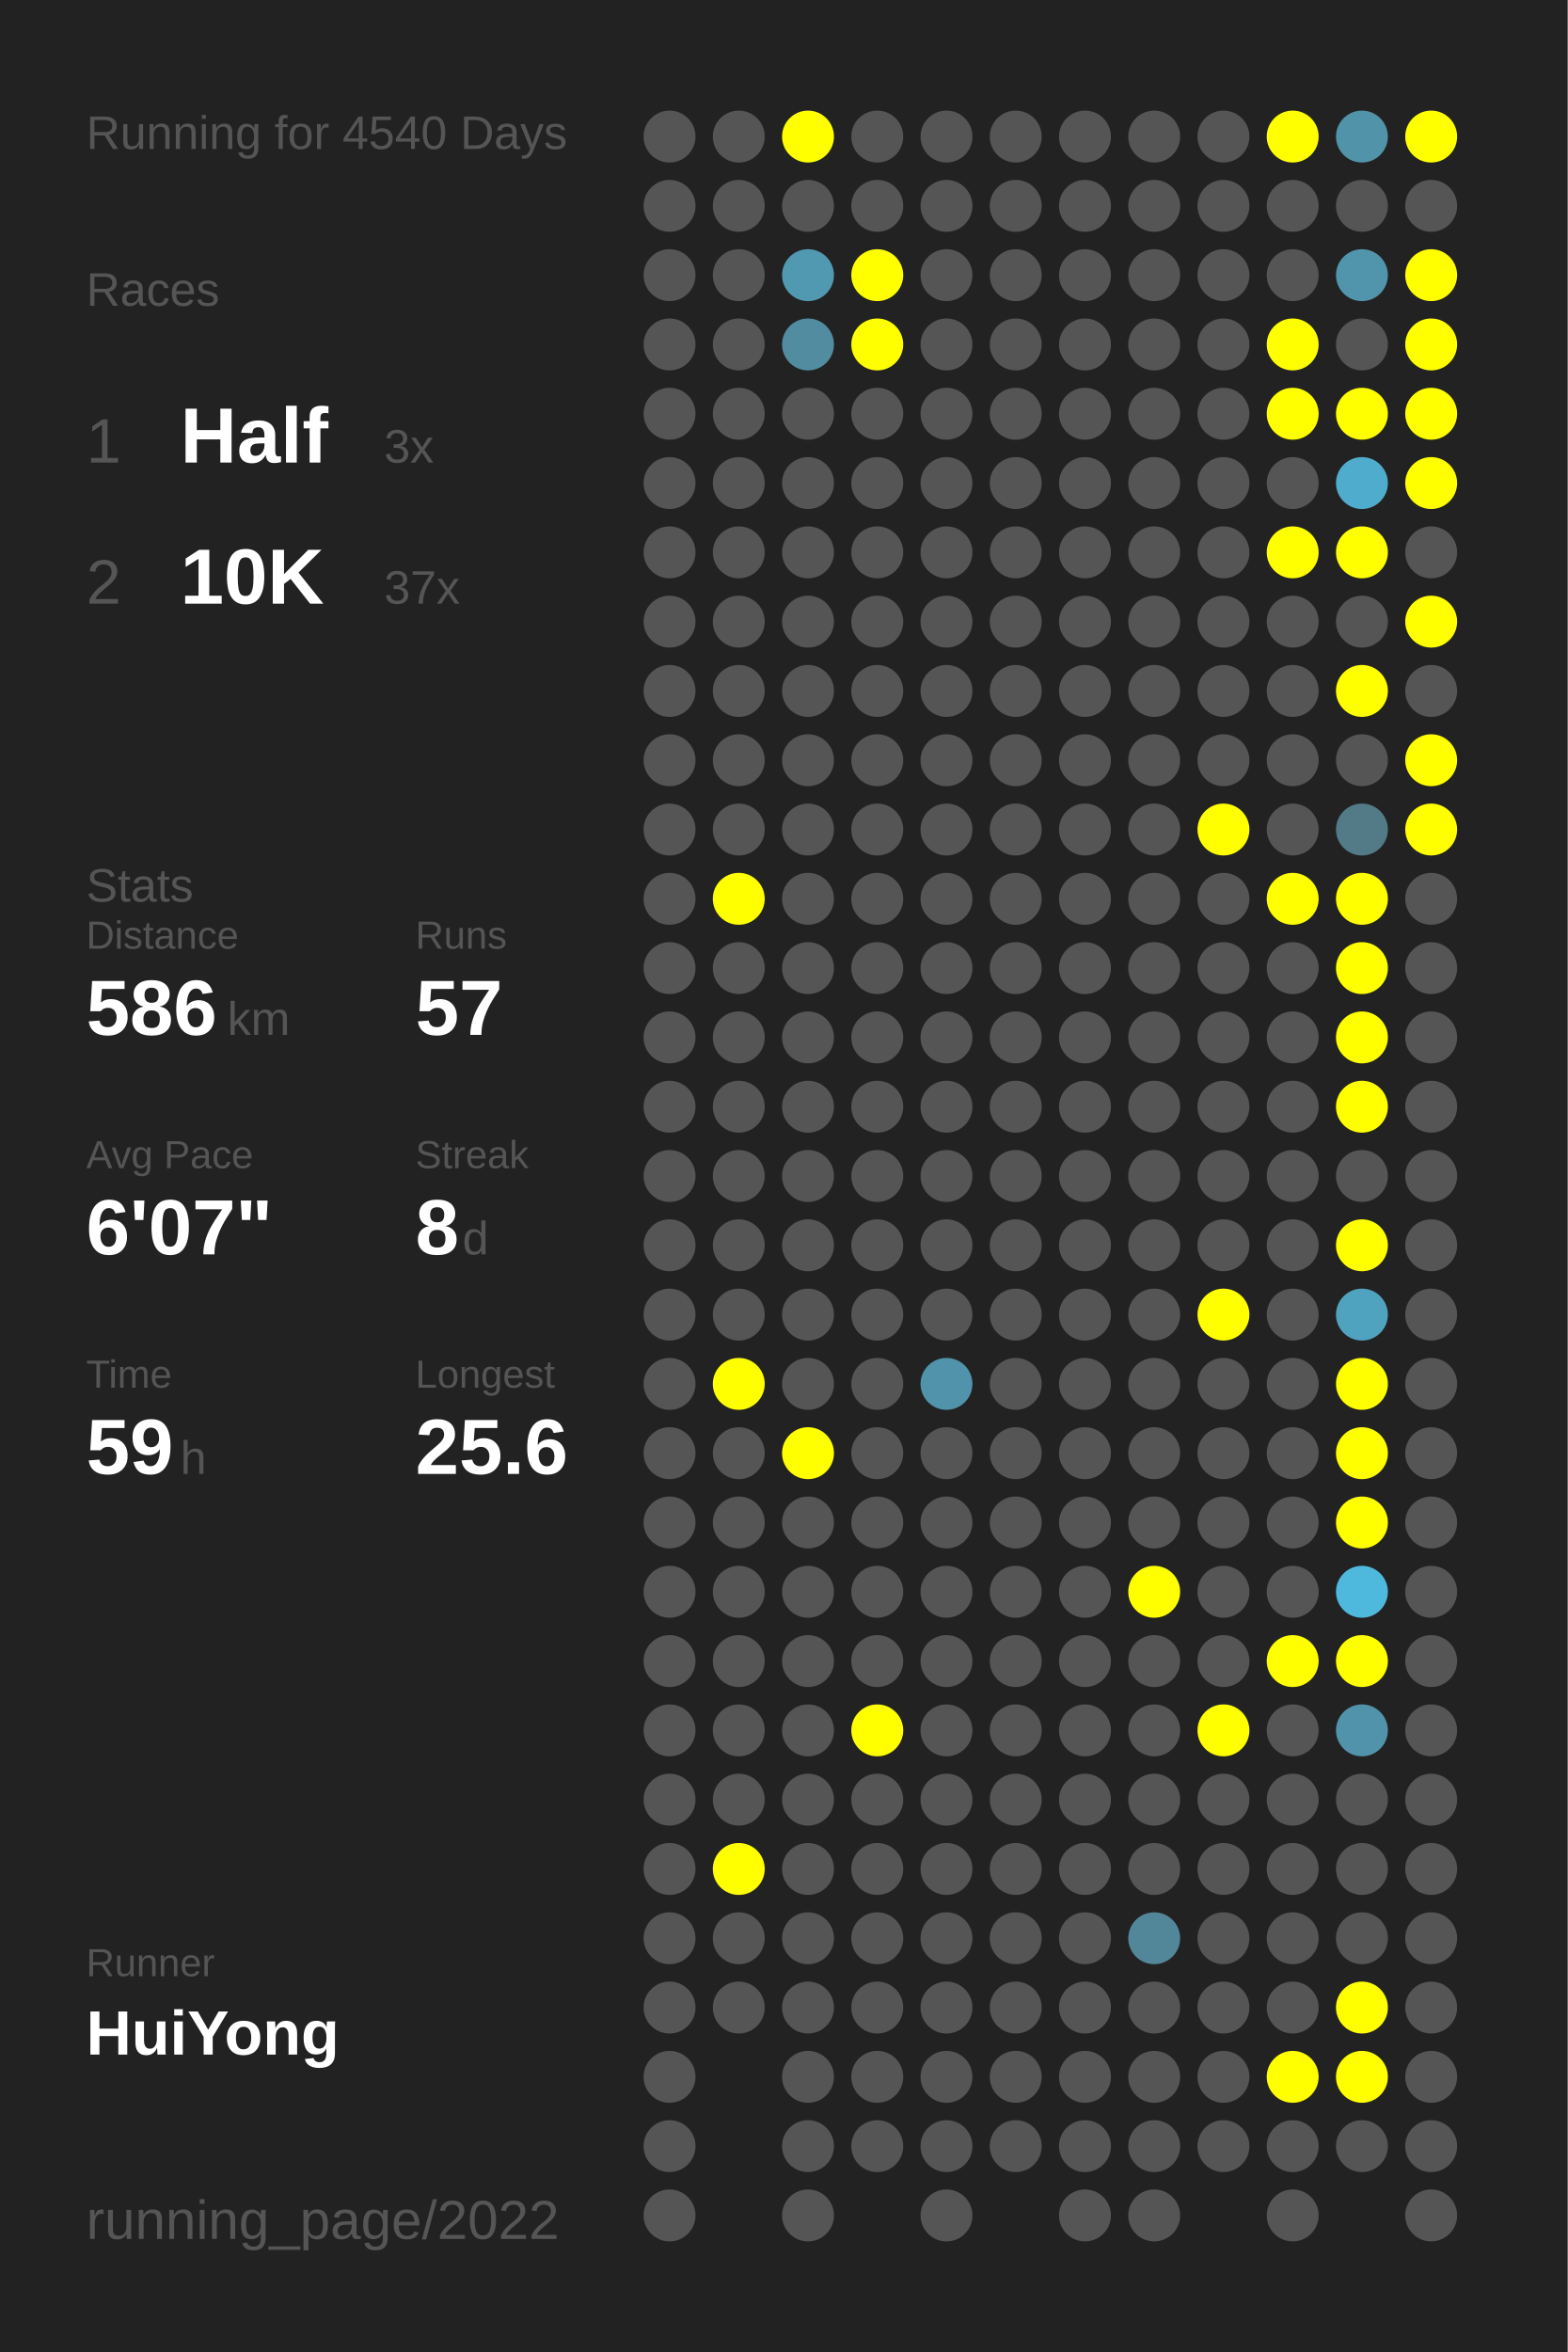
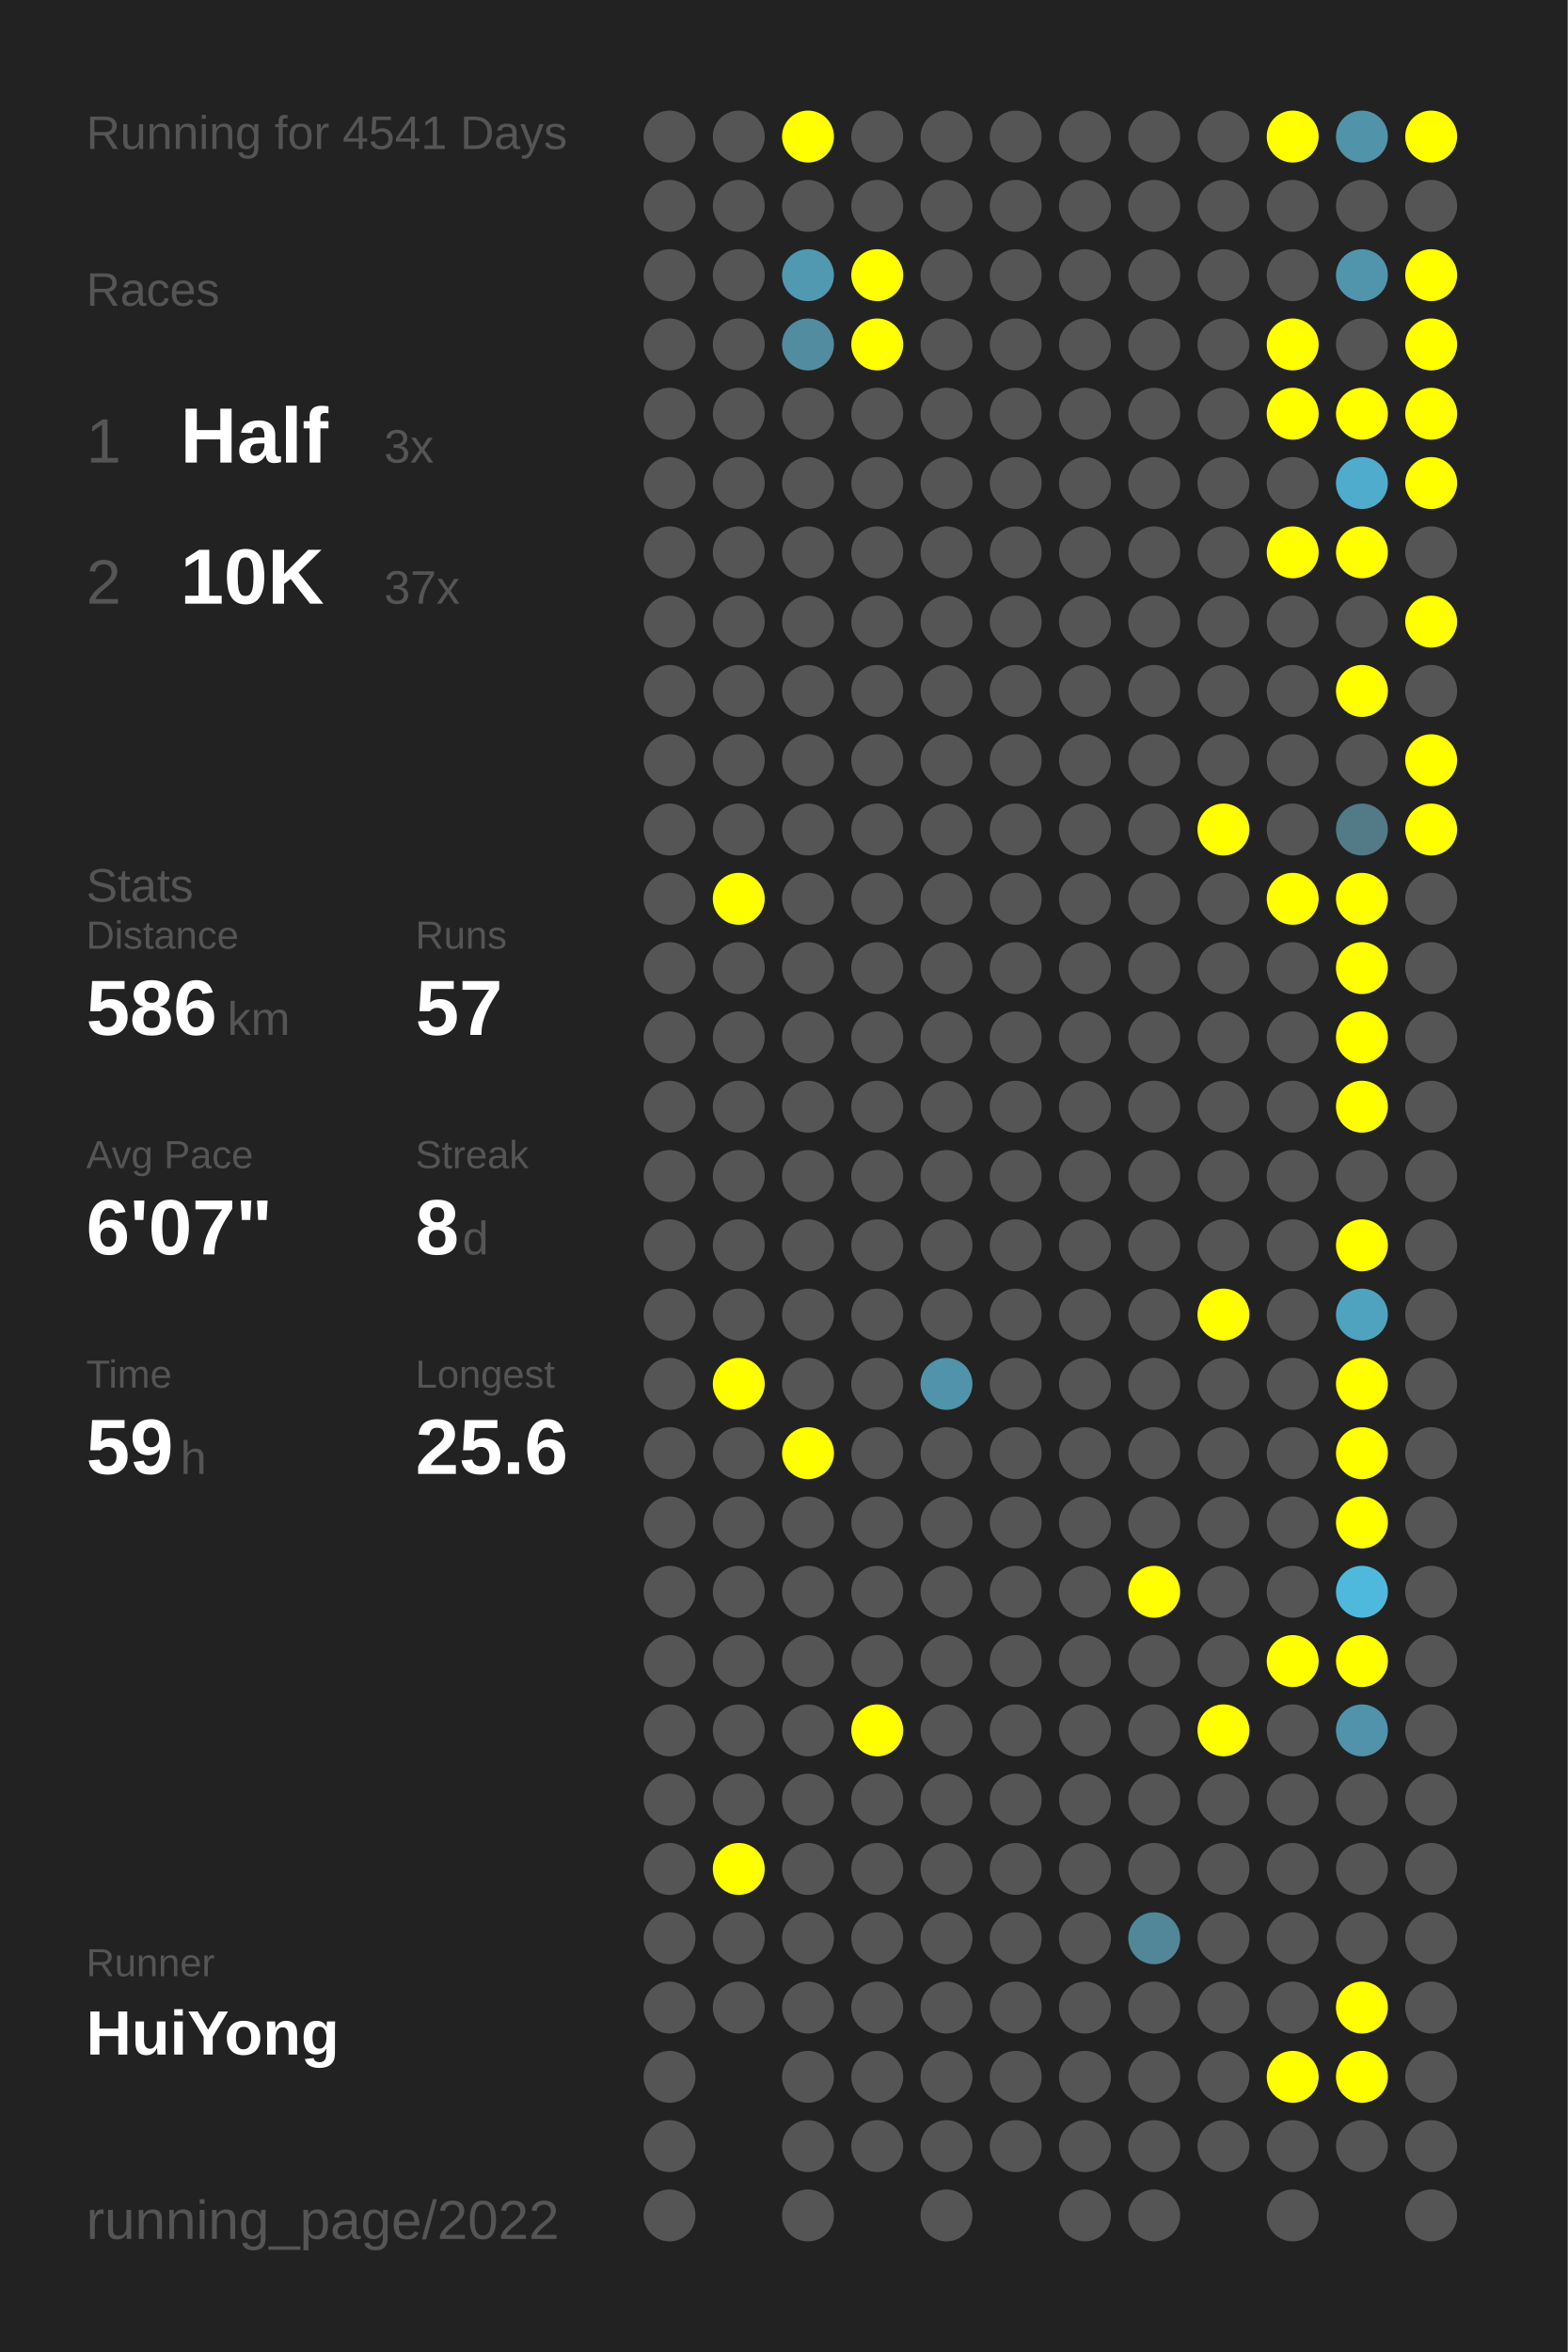
<svg xmlns="http://www.w3.org/2000/svg" baseProfile="full" height="300mm" version="1.1" viewBox="0,0,200,300" width="200mm">
  <defs />
  <rect fill="#222222" height="300" width="200" x="0" y="0" />
-   <text fill="#555555" style="font-size:6px; font-family:Arial;" x="11" y="19">Running for 4540 Days</text>
+   <text fill="#555555" style="font-size:6px; font-family:Arial;" x="11" y="19">Running for 4541 Days</text>
  <text fill="#555555" style="font-size:6px; font-family:Arial;" x="11" y="39">Races</text>
  <text fill="#555555" style="font-size:8px; font-family:Arial;" x="11" y="59">1</text>
  <text fill="#FFFFFF" style="font-size:10px; font-family:Arial; font-weight:bold;" x="23" y="59">Half</text>
  <text fill="#555555" style="font-size:6px; font-family:Arial;" x="49" y="59">3x</text>
  <text fill="#555555" style="font-size:8px; font-family:Arial;" x="11" y="77">2</text>
  <text fill="#FFFFFF" style="font-size:10px; font-family:Arial; font-weight:bold;" x="23" y="77">10K</text>
  <text fill="#555555" style="font-size:6px; font-family:Arial;" x="49" y="77">37x</text>
  <text fill="#555555" style="font-size:6px; font-family:Arial;" x="11" y="115">Stats</text>
  <text fill="#555555" style="font-size:5px; font-family:Arial;" x="11" y="121">Distance</text>
  <text fill="#FFFFFF" style="font-size:10px; font-family:Arial; font-weight:bold;" x="11" y="132">586</text>
  <text fill="#555555" style="font-size:6px; font-family:Arial;" x="29" y="132">km</text>
  <text fill="#555555" style="font-size:5px; font-family:Arial;" x="53" y="121">Runs</text>
  <text fill="#FFFFFF" style="font-size:10px; font-family:Arial; font-weight:bold;" x="53" y="132">57</text>
  <text fill="#555555" style="font-size:5px; font-family:Arial;" x="11" y="149">Avg Pace</text>
  <text fill="#FFFFFF" style="font-size:10px; font-family:Arial; font-weight:bold;" x="11" y="160">6'07"</text>
  <text fill="#555555" style="font-size:5px; font-family:Arial;" x="53" y="149">Streak</text>
  <text fill="#FFFFFF" style="font-size:10px; font-family:Arial; font-weight:bold;" x="53" y="160">8</text>
  <text fill="#555555" style="font-size:6px; font-family:Arial;" x="59" y="160">d</text>
  <text fill="#555555" style="font-size:5px; font-family:Arial;" x="11" y="177">Time</text>
  <text fill="#FFFFFF" style="font-size:10px; font-family:Arial; font-weight:bold;" x="11" y="188">59</text>
  <text fill="#555555" style="font-size:6px; font-family:Arial;" x="23" y="188">h</text>
  <text fill="#555555" style="font-size:5px; font-family:Arial;" x="53" y="177">Longest</text>
  <text fill="#FFFFFF" style="font-size:10px; font-family:Arial; font-weight:bold;" x="53" y="188">25.6</text>
  <text fill="#555555" style="font-size:5px; font-family:Arial;" x="11" y="252.065">Runner</text>
  <text fill="#FFFFFF" style="font-size:8px; font-family:Arial; font-weight:bold;" x="11" y="262.065">HuiYong</text>
  <text fill="#555555" style="font-size:7px; font-family:Arial;" x="11" y="285.581">running_page/2022</text>
  <circle cx="85.417" cy="17.419" fill="#555555" r="3.312" />
  <circle cx="85.417" cy="26.258" fill="#555555" r="3.312" />
  <circle cx="85.417" cy="35.097" fill="#555555" r="3.312" />
  <circle cx="85.417" cy="43.935" fill="#555555" r="3.312" />
  <circle cx="85.417" cy="52.774" fill="#555555" r="3.312" />
  <circle cx="85.417" cy="61.613" fill="#555555" r="3.312" />
  <circle cx="85.417" cy="70.452" fill="#555555" r="3.312" />
  <circle cx="85.417" cy="79.29" fill="#555555" r="3.312" />
  <circle cx="85.417" cy="88.129" fill="#555555" r="3.312" />
  <circle cx="85.417" cy="96.968" fill="#555555" r="3.312" />
  <circle cx="85.417" cy="105.806" fill="#555555" r="3.312" />
  <circle cx="85.417" cy="114.645" fill="#555555" r="3.312" />
  <circle cx="85.417" cy="123.484" fill="#555555" r="3.312" />
  <circle cx="85.417" cy="132.323" fill="#555555" r="3.312" />
  <circle cx="85.417" cy="141.161" fill="#555555" r="3.312" />
  <circle cx="85.417" cy="150" fill="#555555" r="3.312" />
  <circle cx="85.417" cy="158.839" fill="#555555" r="3.312" />
  <circle cx="85.417" cy="167.677" fill="#555555" r="3.312" />
  <circle cx="85.417" cy="176.516" fill="#555555" r="3.312" />
  <circle cx="85.417" cy="185.355" fill="#555555" r="3.312" />
  <circle cx="85.417" cy="194.194" fill="#555555" r="3.312" />
  <circle cx="85.417" cy="203.032" fill="#555555" r="3.312" />
  <circle cx="85.417" cy="211.871" fill="#555555" r="3.312" />
  <circle cx="85.417" cy="220.71" fill="#555555" r="3.312" />
  <circle cx="85.417" cy="229.548" fill="#555555" r="3.312" />
  <circle cx="85.417" cy="238.387" fill="#555555" r="3.312" />
  <circle cx="85.417" cy="247.226" fill="#555555" r="3.312" />
  <circle cx="85.417" cy="256.065" fill="#555555" r="3.312" />
  <circle cx="85.417" cy="264.903" fill="#555555" r="3.312" />
  <circle cx="85.417" cy="273.742" fill="#555555" r="3.312" />
  <circle cx="85.417" cy="282.581" fill="#555555" r="3.312" />
  <circle cx="94.25" cy="17.419" fill="#555555" r="3.312" />
  <circle cx="94.25" cy="26.258" fill="#555555" r="3.312" />
  <circle cx="94.25" cy="35.097" fill="#555555" r="3.312" />
  <circle cx="94.25" cy="43.935" fill="#555555" r="3.312" />
  <circle cx="94.25" cy="52.774" fill="#555555" r="3.312" />
  <circle cx="94.25" cy="61.613" fill="#555555" r="3.312" />
  <circle cx="94.25" cy="70.452" fill="#555555" r="3.312" />
  <circle cx="94.25" cy="79.29" fill="#555555" r="3.312" />
  <circle cx="94.25" cy="88.129" fill="#555555" r="3.312" />
  <circle cx="94.25" cy="96.968" fill="#555555" r="3.312" />
  <circle cx="94.25" cy="105.806" fill="#555555" r="3.312" />
  <circle cx="94.25" cy="114.645" fill="#FFFF00" r="3.312" />
  <circle cx="94.25" cy="123.484" fill="#555555" r="3.312" />
  <circle cx="94.25" cy="132.323" fill="#555555" r="3.312" />
  <circle cx="94.25" cy="141.161" fill="#555555" r="3.312" />
  <circle cx="94.25" cy="150" fill="#555555" r="3.312" />
  <circle cx="94.25" cy="158.839" fill="#555555" r="3.312" />
  <circle cx="94.25" cy="167.677" fill="#555555" r="3.312" />
  <circle cx="94.25" cy="176.516" fill="#FFFF00" r="3.312" />
  <circle cx="94.25" cy="185.355" fill="#555555" r="3.312" />
  <circle cx="94.25" cy="194.194" fill="#555555" r="3.312" />
  <circle cx="94.25" cy="203.032" fill="#555555" r="3.312" />
  <circle cx="94.25" cy="211.871" fill="#555555" r="3.312" />
  <circle cx="94.25" cy="220.71" fill="#555555" r="3.312" />
  <circle cx="94.25" cy="229.548" fill="#555555" r="3.312" />
  <circle cx="94.25" cy="238.387" fill="#FFFF00" r="3.312" />
  <circle cx="94.25" cy="247.226" fill="#555555" r="3.312" />
  <circle cx="94.25" cy="256.065" fill="#555555" r="3.312" />
  <circle cx="103.083" cy="17.419" fill="#FFFF00" r="3.312" />
  <circle cx="103.083" cy="26.258" fill="#555555" r="3.312" />
  <circle cx="103.083" cy="35.097" fill="#5099b1" r="3.312" />
  <circle cx="103.083" cy="43.935" fill="#518ca0" r="3.312" />
  <circle cx="103.083" cy="52.774" fill="#555555" r="3.312" />
  <circle cx="103.083" cy="61.613" fill="#555555" r="3.312" />
  <circle cx="103.083" cy="70.452" fill="#555555" r="3.312" />
  <circle cx="103.083" cy="79.29" fill="#555555" r="3.312" />
  <circle cx="103.083" cy="88.129" fill="#555555" r="3.312" />
  <circle cx="103.083" cy="96.968" fill="#555555" r="3.312" />
  <circle cx="103.083" cy="105.806" fill="#555555" r="3.312" />
  <circle cx="103.083" cy="114.645" fill="#555555" r="3.312" />
  <circle cx="103.083" cy="123.484" fill="#555555" r="3.312" />
  <circle cx="103.083" cy="132.323" fill="#555555" r="3.312" />
  <circle cx="103.083" cy="141.161" fill="#555555" r="3.312" />
  <circle cx="103.083" cy="150" fill="#555555" r="3.312" />
  <circle cx="103.083" cy="158.839" fill="#555555" r="3.312" />
  <circle cx="103.083" cy="167.677" fill="#555555" r="3.312" />
  <circle cx="103.083" cy="176.516" fill="#555555" r="3.312" />
  <circle cx="103.083" cy="185.355" fill="#FFFF00" r="3.312" />
  <circle cx="103.083" cy="194.194" fill="#555555" r="3.312" />
  <circle cx="103.083" cy="203.032" fill="#555555" r="3.312" />
  <circle cx="103.083" cy="211.871" fill="#555555" r="3.312" />
  <circle cx="103.083" cy="220.71" fill="#555555" r="3.312" />
  <circle cx="103.083" cy="229.548" fill="#555555" r="3.312" />
  <circle cx="103.083" cy="238.387" fill="#555555" r="3.312" />
  <circle cx="103.083" cy="247.226" fill="#555555" r="3.312" />
  <circle cx="103.083" cy="256.065" fill="#555555" r="3.312" />
  <circle cx="103.083" cy="264.903" fill="#555555" r="3.312" />
  <circle cx="103.083" cy="273.742" fill="#555555" r="3.312" />
  <circle cx="103.083" cy="282.581" fill="#555555" r="3.312" />
  <circle cx="111.917" cy="17.419" fill="#555555" r="3.312" />
  <circle cx="111.917" cy="26.258" fill="#555555" r="3.312" />
  <circle cx="111.917" cy="35.097" fill="#FFFF00" r="3.312" />
  <circle cx="111.917" cy="43.935" fill="#FFFF00" r="3.312" />
  <circle cx="111.917" cy="52.774" fill="#555555" r="3.312" />
  <circle cx="111.917" cy="61.613" fill="#555555" r="3.312" />
  <circle cx="111.917" cy="70.452" fill="#555555" r="3.312" />
  <circle cx="111.917" cy="79.29" fill="#555555" r="3.312" />
  <circle cx="111.917" cy="88.129" fill="#555555" r="3.312" />
  <circle cx="111.917" cy="96.968" fill="#555555" r="3.312" />
  <circle cx="111.917" cy="105.806" fill="#555555" r="3.312" />
  <circle cx="111.917" cy="114.645" fill="#555555" r="3.312" />
  <circle cx="111.917" cy="123.484" fill="#555555" r="3.312" />
  <circle cx="111.917" cy="132.323" fill="#555555" r="3.312" />
  <circle cx="111.917" cy="141.161" fill="#555555" r="3.312" />
  <circle cx="111.917" cy="150" fill="#555555" r="3.312" />
  <circle cx="111.917" cy="158.839" fill="#555555" r="3.312" />
  <circle cx="111.917" cy="167.677" fill="#555555" r="3.312" />
  <circle cx="111.917" cy="176.516" fill="#555555" r="3.312" />
  <circle cx="111.917" cy="185.355" fill="#555555" r="3.312" />
  <circle cx="111.917" cy="194.194" fill="#555555" r="3.312" />
  <circle cx="111.917" cy="203.032" fill="#555555" r="3.312" />
  <circle cx="111.917" cy="211.871" fill="#555555" r="3.312" />
  <circle cx="111.917" cy="220.71" fill="#FFFF00" r="3.312" />
  <circle cx="111.917" cy="229.548" fill="#555555" r="3.312" />
  <circle cx="111.917" cy="238.387" fill="#555555" r="3.312" />
  <circle cx="111.917" cy="247.226" fill="#555555" r="3.312" />
  <circle cx="111.917" cy="256.065" fill="#555555" r="3.312" />
  <circle cx="111.917" cy="264.903" fill="#555555" r="3.312" />
  <circle cx="111.917" cy="273.742" fill="#555555" r="3.312" />
  <circle cx="120.75" cy="17.419" fill="#555555" r="3.312" />
  <circle cx="120.75" cy="26.258" fill="#555555" r="3.312" />
  <circle cx="120.75" cy="35.097" fill="#555555" r="3.312" />
  <circle cx="120.75" cy="43.935" fill="#555555" r="3.312" />
  <circle cx="120.75" cy="52.774" fill="#555555" r="3.312" />
  <circle cx="120.75" cy="61.613" fill="#555555" r="3.312" />
  <circle cx="120.75" cy="70.452" fill="#555555" r="3.312" />
  <circle cx="120.75" cy="79.29" fill="#555555" r="3.312" />
  <circle cx="120.75" cy="88.129" fill="#555555" r="3.312" />
  <circle cx="120.75" cy="96.968" fill="#555555" r="3.312" />
  <circle cx="120.75" cy="105.806" fill="#555555" r="3.312" />
  <circle cx="120.75" cy="114.645" fill="#555555" r="3.312" />
  <circle cx="120.75" cy="123.484" fill="#555555" r="3.312" />
  <circle cx="120.75" cy="132.323" fill="#555555" r="3.312" />
  <circle cx="120.75" cy="141.161" fill="#555555" r="3.312" />
  <circle cx="120.75" cy="150" fill="#555555" r="3.312" />
  <circle cx="120.75" cy="158.839" fill="#555555" r="3.312" />
  <circle cx="120.75" cy="167.677" fill="#555555" r="3.312" />
  <circle cx="120.75" cy="176.516" fill="#5093aa" r="3.312" />
  <circle cx="120.75" cy="185.355" fill="#555555" r="3.312" />
  <circle cx="120.75" cy="194.194" fill="#555555" r="3.312" />
  <circle cx="120.75" cy="203.032" fill="#555555" r="3.312" />
  <circle cx="120.75" cy="211.871" fill="#555555" r="3.312" />
  <circle cx="120.75" cy="220.71" fill="#555555" r="3.312" />
  <circle cx="120.75" cy="229.548" fill="#555555" r="3.312" />
  <circle cx="120.75" cy="238.387" fill="#555555" r="3.312" />
  <circle cx="120.75" cy="247.226" fill="#555555" r="3.312" />
  <circle cx="120.75" cy="256.065" fill="#555555" r="3.312" />
  <circle cx="120.75" cy="264.903" fill="#555555" r="3.312" />
  <circle cx="120.75" cy="273.742" fill="#555555" r="3.312" />
  <circle cx="120.75" cy="282.581" fill="#555555" r="3.312" />
  <circle cx="129.583" cy="17.419" fill="#555555" r="3.312" />
  <circle cx="129.583" cy="26.258" fill="#555555" r="3.312" />
  <circle cx="129.583" cy="35.097" fill="#555555" r="3.312" />
  <circle cx="129.583" cy="43.935" fill="#555555" r="3.312" />
  <circle cx="129.583" cy="52.774" fill="#555555" r="3.312" />
  <circle cx="129.583" cy="61.613" fill="#555555" r="3.312" />
  <circle cx="129.583" cy="70.452" fill="#555555" r="3.312" />
  <circle cx="129.583" cy="79.29" fill="#555555" r="3.312" />
  <circle cx="129.583" cy="88.129" fill="#555555" r="3.312" />
  <circle cx="129.583" cy="96.968" fill="#555555" r="3.312" />
  <circle cx="129.583" cy="105.806" fill="#555555" r="3.312" />
  <circle cx="129.583" cy="114.645" fill="#555555" r="3.312" />
  <circle cx="129.583" cy="123.484" fill="#555555" r="3.312" />
  <circle cx="129.583" cy="132.323" fill="#555555" r="3.312" />
  <circle cx="129.583" cy="141.161" fill="#555555" r="3.312" />
  <circle cx="129.583" cy="150" fill="#555555" r="3.312" />
  <circle cx="129.583" cy="158.839" fill="#555555" r="3.312" />
  <circle cx="129.583" cy="167.677" fill="#555555" r="3.312" />
  <circle cx="129.583" cy="176.516" fill="#555555" r="3.312" />
  <circle cx="129.583" cy="185.355" fill="#555555" r="3.312" />
  <circle cx="129.583" cy="194.194" fill="#555555" r="3.312" />
  <circle cx="129.583" cy="203.032" fill="#555555" r="3.312" />
  <circle cx="129.583" cy="211.871" fill="#555555" r="3.312" />
  <circle cx="129.583" cy="220.71" fill="#555555" r="3.312" />
  <circle cx="129.583" cy="229.548" fill="#555555" r="3.312" />
  <circle cx="129.583" cy="238.387" fill="#555555" r="3.312" />
  <circle cx="129.583" cy="247.226" fill="#555555" r="3.312" />
  <circle cx="129.583" cy="256.065" fill="#555555" r="3.312" />
  <circle cx="129.583" cy="264.903" fill="#555555" r="3.312" />
  <circle cx="129.583" cy="273.742" fill="#555555" r="3.312" />
  <circle cx="138.417" cy="17.419" fill="#555555" r="3.312" />
  <circle cx="138.417" cy="26.258" fill="#555555" r="3.312" />
  <circle cx="138.417" cy="35.097" fill="#555555" r="3.312" />
  <circle cx="138.417" cy="43.935" fill="#555555" r="3.312" />
  <circle cx="138.417" cy="52.774" fill="#555555" r="3.312" />
  <circle cx="138.417" cy="61.613" fill="#555555" r="3.312" />
  <circle cx="138.417" cy="70.452" fill="#555555" r="3.312" />
  <circle cx="138.417" cy="79.29" fill="#555555" r="3.312" />
  <circle cx="138.417" cy="88.129" fill="#555555" r="3.312" />
  <circle cx="138.417" cy="96.968" fill="#555555" r="3.312" />
  <circle cx="138.417" cy="105.806" fill="#555555" r="3.312" />
  <circle cx="138.417" cy="114.645" fill="#555555" r="3.312" />
  <circle cx="138.417" cy="123.484" fill="#555555" r="3.312" />
  <circle cx="138.417" cy="132.323" fill="#555555" r="3.312" />
  <circle cx="138.417" cy="141.161" fill="#555555" r="3.312" />
  <circle cx="138.417" cy="150" fill="#555555" r="3.312" />
  <circle cx="138.417" cy="158.839" fill="#555555" r="3.312" />
  <circle cx="138.417" cy="167.677" fill="#555555" r="3.312" />
  <circle cx="138.417" cy="176.516" fill="#555555" r="3.312" />
  <circle cx="138.417" cy="185.355" fill="#555555" r="3.312" />
  <circle cx="138.417" cy="194.194" fill="#555555" r="3.312" />
  <circle cx="138.417" cy="203.032" fill="#555555" r="3.312" />
  <circle cx="138.417" cy="211.871" fill="#555555" r="3.312" />
  <circle cx="138.417" cy="220.71" fill="#555555" r="3.312" />
  <circle cx="138.417" cy="229.548" fill="#555555" r="3.312" />
  <circle cx="138.417" cy="238.387" fill="#555555" r="3.312" />
  <circle cx="138.417" cy="247.226" fill="#555555" r="3.312" />
  <circle cx="138.417" cy="256.065" fill="#555555" r="3.312" />
  <circle cx="138.417" cy="264.903" fill="#555555" r="3.312" />
  <circle cx="138.417" cy="273.742" fill="#555555" r="3.312" />
  <circle cx="138.417" cy="282.581" fill="#555555" r="3.312" />
  <circle cx="147.25" cy="17.419" fill="#555555" r="3.312" />
  <circle cx="147.25" cy="26.258" fill="#555555" r="3.312" />
  <circle cx="147.25" cy="35.097" fill="#555555" r="3.312" />
  <circle cx="147.25" cy="43.935" fill="#555555" r="3.312" />
  <circle cx="147.25" cy="52.774" fill="#555555" r="3.312" />
  <circle cx="147.25" cy="61.613" fill="#555555" r="3.312" />
  <circle cx="147.25" cy="70.452" fill="#555555" r="3.312" />
  <circle cx="147.25" cy="79.29" fill="#555555" r="3.312" />
  <circle cx="147.25" cy="88.129" fill="#555555" r="3.312" />
  <circle cx="147.25" cy="96.968" fill="#555555" r="3.312" />
  <circle cx="147.25" cy="105.806" fill="#555555" r="3.312" />
  <circle cx="147.25" cy="114.645" fill="#555555" r="3.312" />
  <circle cx="147.25" cy="123.484" fill="#555555" r="3.312" />
  <circle cx="147.25" cy="132.323" fill="#555555" r="3.312" />
  <circle cx="147.25" cy="141.161" fill="#555555" r="3.312" />
  <circle cx="147.25" cy="150" fill="#555555" r="3.312" />
  <circle cx="147.25" cy="158.839" fill="#555555" r="3.312" />
  <circle cx="147.25" cy="167.677" fill="#555555" r="3.312" />
  <circle cx="147.25" cy="176.516" fill="#555555" r="3.312" />
  <circle cx="147.25" cy="185.355" fill="#555555" r="3.312" />
  <circle cx="147.25" cy="194.194" fill="#555555" r="3.312" />
  <circle cx="147.25" cy="203.032" fill="#FFFF00" r="3.312" />
  <circle cx="147.25" cy="211.871" fill="#555555" r="3.312" />
  <circle cx="147.25" cy="220.71" fill="#555555" r="3.312" />
  <circle cx="147.25" cy="229.548" fill="#555555" r="3.312" />
  <circle cx="147.25" cy="238.387" fill="#555555" r="3.312" />
  <circle cx="147.25" cy="247.226" fill="#518799" r="3.312" />
  <circle cx="147.25" cy="256.065" fill="#555555" r="3.312" />
  <circle cx="147.25" cy="264.903" fill="#555555" r="3.312" />
  <circle cx="147.25" cy="273.742" fill="#555555" r="3.312" />
  <circle cx="147.25" cy="282.581" fill="#555555" r="3.312" />
  <circle cx="156.083" cy="17.419" fill="#555555" r="3.312" />
  <circle cx="156.083" cy="26.258" fill="#555555" r="3.312" />
  <circle cx="156.083" cy="35.097" fill="#555555" r="3.312" />
  <circle cx="156.083" cy="43.935" fill="#555555" r="3.312" />
  <circle cx="156.083" cy="52.774" fill="#555555" r="3.312" />
  <circle cx="156.083" cy="61.613" fill="#555555" r="3.312" />
  <circle cx="156.083" cy="70.452" fill="#555555" r="3.312" />
  <circle cx="156.083" cy="79.29" fill="#555555" r="3.312" />
  <circle cx="156.083" cy="88.129" fill="#555555" r="3.312" />
  <circle cx="156.083" cy="96.968" fill="#555555" r="3.312" />
  <circle cx="156.083" cy="105.806" fill="#FFFF00" r="3.312" />
  <circle cx="156.083" cy="114.645" fill="#555555" r="3.312" />
  <circle cx="156.083" cy="123.484" fill="#555555" r="3.312" />
  <circle cx="156.083" cy="132.323" fill="#555555" r="3.312" />
  <circle cx="156.083" cy="141.161" fill="#555555" r="3.312" />
  <circle cx="156.083" cy="150" fill="#555555" r="3.312" />
  <circle cx="156.083" cy="158.839" fill="#555555" r="3.312" />
  <circle cx="156.083" cy="167.677" fill="#FFFF00" r="3.312" />
  <circle cx="156.083" cy="176.516" fill="#555555" r="3.312" />
  <circle cx="156.083" cy="185.355" fill="#555555" r="3.312" />
  <circle cx="156.083" cy="194.194" fill="#555555" r="3.312" />
  <circle cx="156.083" cy="203.032" fill="#555555" r="3.312" />
  <circle cx="156.083" cy="211.871" fill="#555555" r="3.312" />
  <circle cx="156.083" cy="220.71" fill="#FFFF00" r="3.312" />
  <circle cx="156.083" cy="229.548" fill="#555555" r="3.312" />
  <circle cx="156.083" cy="238.387" fill="#555555" r="3.312" />
  <circle cx="156.083" cy="247.226" fill="#555555" r="3.312" />
  <circle cx="156.083" cy="256.065" fill="#555555" r="3.312" />
  <circle cx="156.083" cy="264.903" fill="#555555" r="3.312" />
  <circle cx="156.083" cy="273.742" fill="#555555" r="3.312" />
  <circle cx="164.917" cy="17.419" fill="#FFFF00" r="3.312" />
  <circle cx="164.917" cy="26.258" fill="#555555" r="3.312" />
  <circle cx="164.917" cy="35.097" fill="#555555" r="3.312" />
  <circle cx="164.917" cy="43.935" fill="#FFFF00" r="3.312" />
  <circle cx="164.917" cy="52.774" fill="#FFFF00" r="3.312" />
  <circle cx="164.917" cy="61.613" fill="#555555" r="3.312" />
  <circle cx="164.917" cy="70.452" fill="#FFFF00" r="3.312" />
  <circle cx="164.917" cy="79.29" fill="#555555" r="3.312" />
  <circle cx="164.917" cy="88.129" fill="#555555" r="3.312" />
  <circle cx="164.917" cy="96.968" fill="#555555" r="3.312" />
  <circle cx="164.917" cy="105.806" fill="#555555" r="3.312" />
  <circle cx="164.917" cy="114.645" fill="#FFFF00" r="3.312" />
  <circle cx="164.917" cy="123.484" fill="#555555" r="3.312" />
  <circle cx="164.917" cy="132.323" fill="#555555" r="3.312" />
  <circle cx="164.917" cy="141.161" fill="#555555" r="3.312" />
  <circle cx="164.917" cy="150" fill="#555555" r="3.312" />
  <circle cx="164.917" cy="158.839" fill="#555555" r="3.312" />
  <circle cx="164.917" cy="167.677" fill="#555555" r="3.312" />
  <circle cx="164.917" cy="176.516" fill="#555555" r="3.312" />
  <circle cx="164.917" cy="185.355" fill="#555555" r="3.312" />
  <circle cx="164.917" cy="194.194" fill="#555555" r="3.312" />
  <circle cx="164.917" cy="203.032" fill="#555555" r="3.312" />
  <circle cx="164.917" cy="211.871" fill="#FFFF00" r="3.312" />
  <circle cx="164.917" cy="220.71" fill="#555555" r="3.312" />
  <circle cx="164.917" cy="229.548" fill="#555555" r="3.312" />
  <circle cx="164.917" cy="238.387" fill="#555555" r="3.312" />
  <circle cx="164.917" cy="247.226" fill="#555555" r="3.312" />
  <circle cx="164.917" cy="256.065" fill="#555555" r="3.312" />
  <circle cx="164.917" cy="264.903" fill="#FFFF00" r="3.312" />
  <circle cx="164.917" cy="273.742" fill="#555555" r="3.312" />
  <circle cx="164.917" cy="282.581" fill="#555555" r="3.312" />
  <circle cx="173.75" cy="17.419" fill="#5193a9" r="3.312" />
  <circle cx="173.75" cy="26.258" fill="#555555" r="3.312" />
  <circle cx="173.75" cy="35.097" fill="#5095ac" r="3.312" />
  <circle cx="173.75" cy="43.935" fill="#555555" r="3.312" />
  <circle cx="173.75" cy="52.774" fill="#FFFF00" r="3.312" />
  <circle cx="173.75" cy="61.613" fill="#4faccc" r="3.312" />
  <circle cx="173.75" cy="70.452" fill="#FFFF00" r="3.312" />
  <circle cx="173.75" cy="79.29" fill="#555555" r="3.312" />
  <circle cx="173.75" cy="88.129" fill="#FFFF00" r="3.312" />
  <circle cx="173.75" cy="96.968" fill="#555555" r="3.312" />
  <circle cx="173.75" cy="105.806" fill="#527a87" r="3.312" />
  <circle cx="173.75" cy="114.645" fill="#FFFF00" r="3.312" />
  <circle cx="173.75" cy="123.484" fill="#FFFF00" r="3.312" />
  <circle cx="173.75" cy="132.323" fill="#FFFF00" r="3.312" />
  <circle cx="173.75" cy="141.161" fill="#FFFF00" r="3.312" />
  <circle cx="173.75" cy="150" fill="#555555" r="3.312" />
  <circle cx="173.75" cy="158.839" fill="#FFFF00" r="3.312" />
  <circle cx="173.75" cy="167.677" fill="#4fa3bf" r="3.312" />
  <circle cx="173.75" cy="176.516" fill="#FFFF00" r="3.312" />
  <circle cx="173.75" cy="185.355" fill="#FFFF00" r="3.312" />
  <circle cx="173.75" cy="194.194" fill="#FFFF00" r="3.312" />
  <circle cx="173.75" cy="203.032" fill="#4eb9dd" r="3.312" />
  <circle cx="173.75" cy="211.871" fill="#FFFF00" r="3.312" />
  <circle cx="173.75" cy="220.71" fill="#5093aa" r="3.312" />
  <circle cx="173.75" cy="229.548" fill="#555555" r="3.312" />
  <circle cx="173.75" cy="238.387" fill="#555555" r="3.312" />
  <circle cx="173.75" cy="247.226" fill="#555555" r="3.312" />
  <circle cx="173.75" cy="256.065" fill="#FFFF00" r="3.312" />
  <circle cx="173.75" cy="264.903" fill="#FFFF00" r="3.312" />
  <circle cx="173.75" cy="273.742" fill="#555555" r="3.312" />
  <circle cx="182.583" cy="17.419" fill="#FFFF00" r="3.312" />
  <circle cx="182.583" cy="26.258" fill="#555555" r="3.312" />
  <circle cx="182.583" cy="35.097" fill="#FFFF00" r="3.312" />
  <circle cx="182.583" cy="43.935" fill="#FFFF00" r="3.312" />
  <circle cx="182.583" cy="52.774" fill="#FFFF00" r="3.312" />
  <circle cx="182.583" cy="61.613" fill="#FFFF00" r="3.312" />
  <circle cx="182.583" cy="70.452" fill="#555555" r="3.312" />
  <circle cx="182.583" cy="79.29" fill="#FFFF00" r="3.312" />
  <circle cx="182.583" cy="88.129" fill="#555555" r="3.312" />
  <circle cx="182.583" cy="96.968" fill="#FFFF00" r="3.312" />
  <circle cx="182.583" cy="105.806" fill="#FFFF00" r="3.312" />
  <circle cx="182.583" cy="114.645" fill="#555555" r="3.312" />
  <circle cx="182.583" cy="123.484" fill="#555555" r="3.312" />
  <circle cx="182.583" cy="132.323" fill="#555555" r="3.312" />
  <circle cx="182.583" cy="141.161" fill="#555555" r="3.312" />
  <circle cx="182.583" cy="150" fill="#555555" r="3.312" />
  <circle cx="182.583" cy="158.839" fill="#555555" r="3.312" />
  <circle cx="182.583" cy="167.677" fill="#555555" r="3.312" />
  <circle cx="182.583" cy="176.516" fill="#555555" r="3.312" />
  <circle cx="182.583" cy="185.355" fill="#555555" r="3.312" />
  <circle cx="182.583" cy="194.194" fill="#555555" r="3.312" />
  <circle cx="182.583" cy="203.032" fill="#555555" r="3.312" />
  <circle cx="182.583" cy="211.871" fill="#555555" r="3.312" />
  <circle cx="182.583" cy="220.71" fill="#555555" r="3.312" />
  <circle cx="182.583" cy="229.548" fill="#555555" r="3.312" />
  <circle cx="182.583" cy="238.387" fill="#555555" r="3.312" />
  <circle cx="182.583" cy="247.226" fill="#555555" r="3.312" />
  <circle cx="182.583" cy="256.065" fill="#555555" r="3.312" />
  <circle cx="182.583" cy="264.903" fill="#555555" r="3.312" />
  <circle cx="182.583" cy="273.742" fill="#555555" r="3.312" />
  <circle cx="182.583" cy="282.581" fill="#555555" r="3.312" />
</svg>
